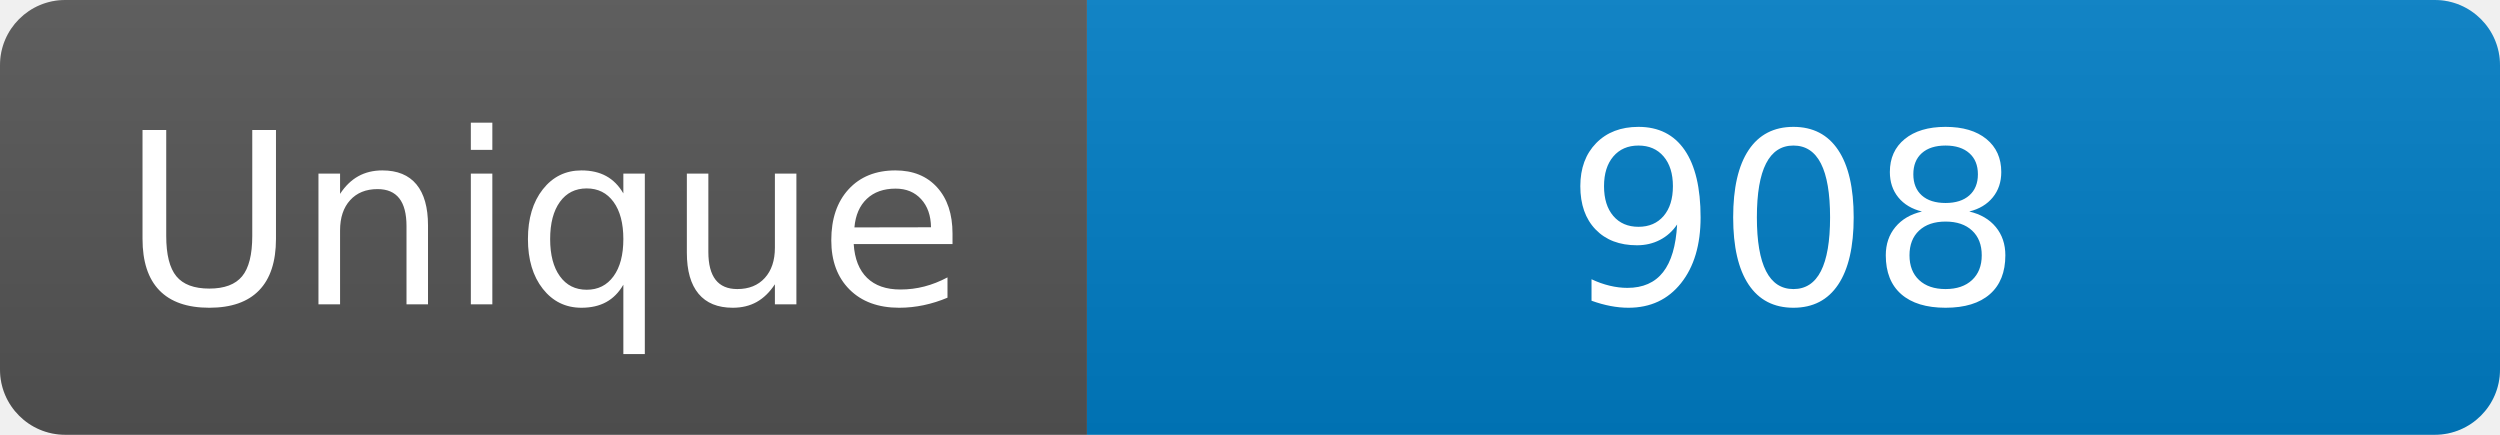
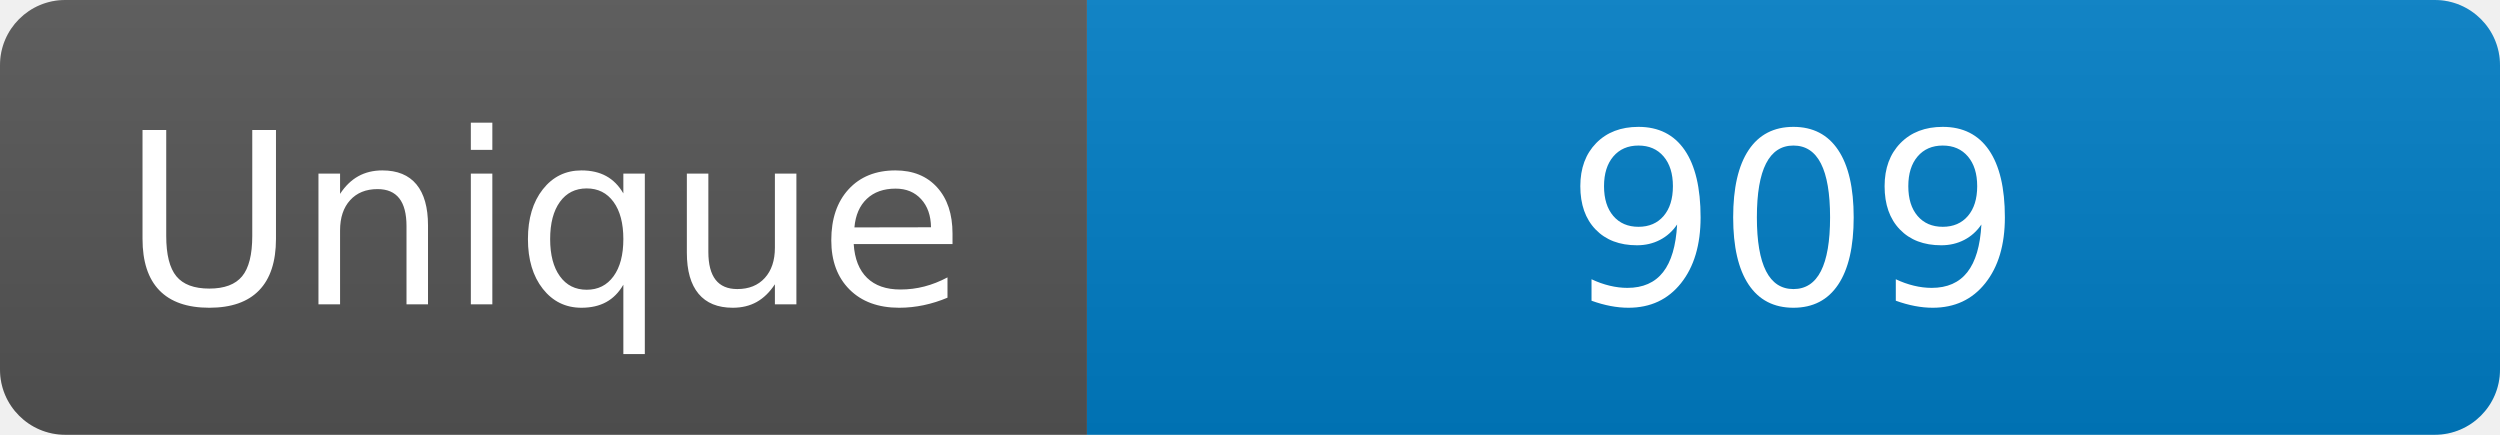
<svg xmlns="http://www.w3.org/2000/svg" width="115" height="20" role="img" aria-label="Maintained?: yes">
  <linearGradient id="s" x2="0" y2="100%">
    <stop offset="0" stop-color="#bbb" stop-opacity=".1" />
    <stop offset="1" stop-opacity=".1" />
  </linearGradient>
  <clipPath id="r">
    <rect width="115" height="20" rx="3" fill="#fff" />
  </clipPath>
  <g clip-path="url(#r)">
    <rect width="50" height="20" fill="#555" />
    <rect x="50" width="160" height="20" fill="#007ec6" />
    <rect width="115" height="20" fill="url(#s)" />
  </g>
  <g fill="#fff" text-anchor="middle" font-family="Verdana,Geneva,DejaVu Sans,sans-serif" font-size="110">
    <text x="250" y="140" transform="scale(.1)" fill="#fff">Unique</text>
-     <text x="825" y="140" transform="scale(.1)" fill="#fff">908</text>
+     <text x="825" y="140" transform="scale(.1)" fill="#fff">909</text>
  </g>
</svg>
